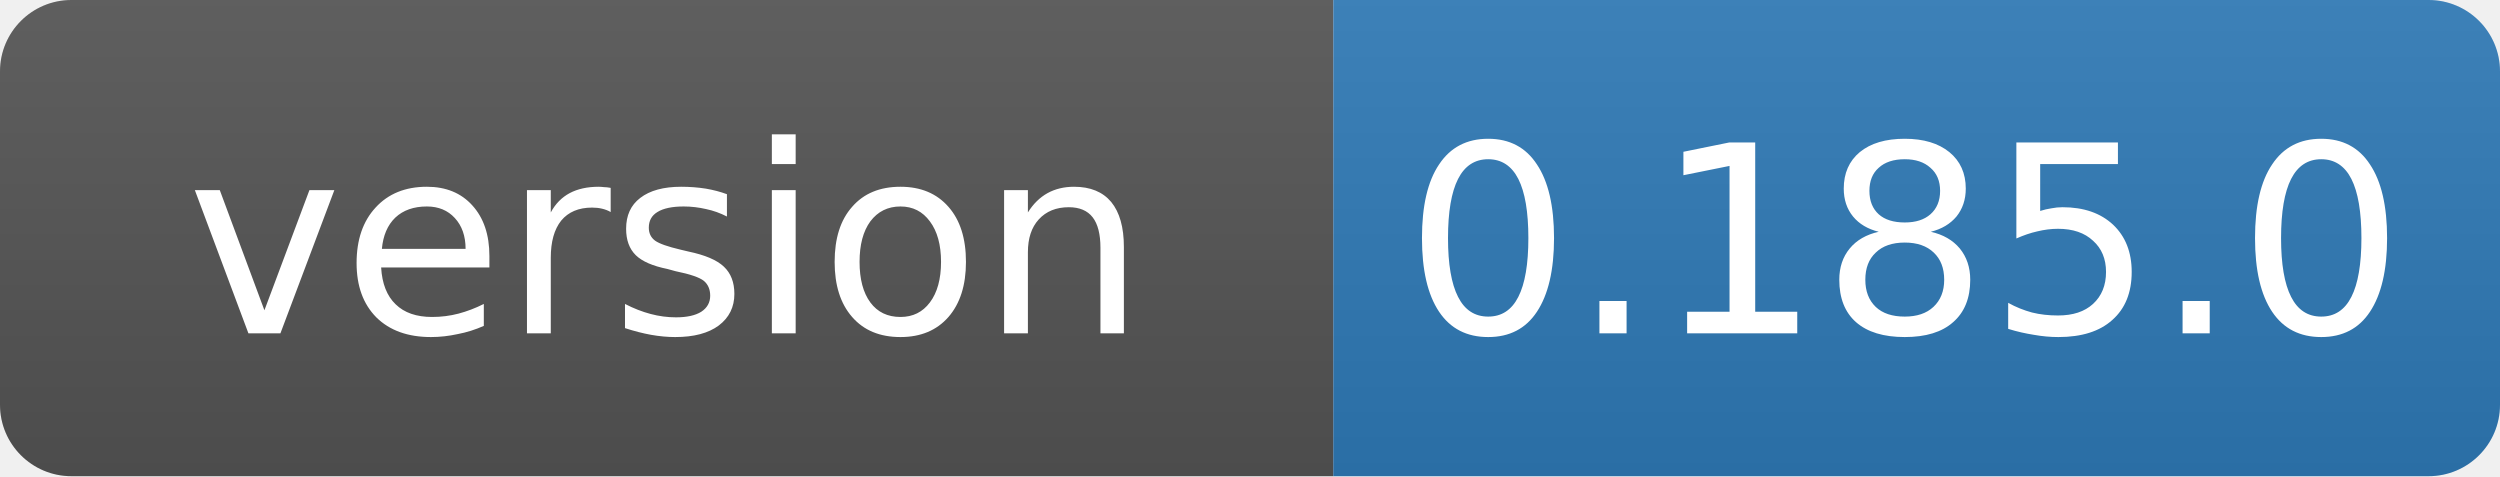
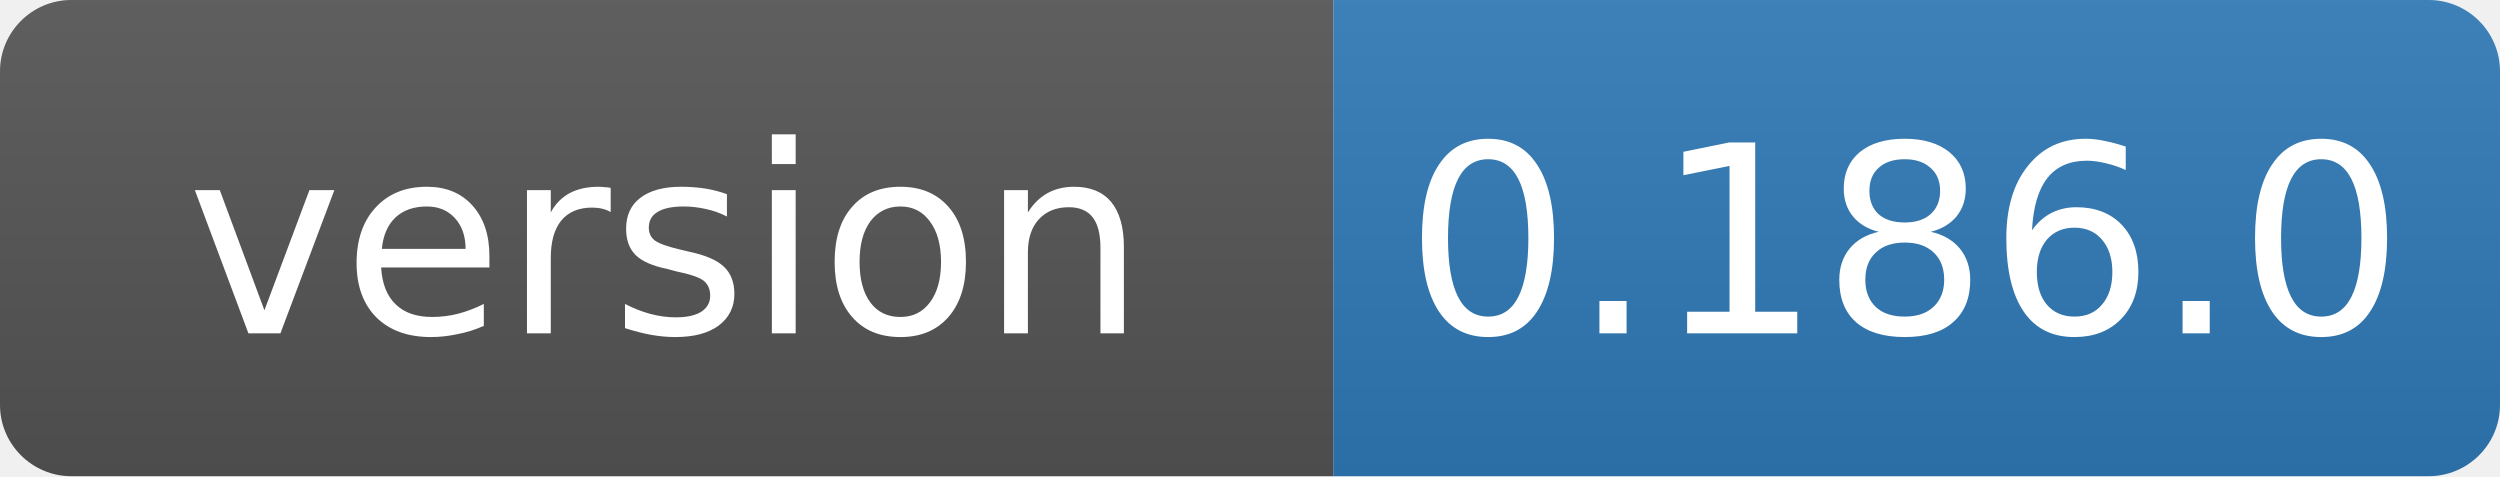
- <svg xmlns="http://www.w3.org/2000/svg" width="105" height="20" role="img" aria-label="version: 0.185.0">
+ <svg xmlns="http://www.w3.org/2000/svg" width="105" height="20" role="img" aria-label="version: 0.186.0">
  <linearGradient id="s" x2="0" y2="100%">
    <stop offset="0" stop-color="#bbb" stop-opacity=".1" />
    <stop offset="1" stop-opacity=".1" />
  </linearGradient>
  <clipPath id="r">
    <rect width="105" height="20" rx="3" fill="#fff" />
  </clipPath>
  <g clip-path="url(#r)">
    <rect width="56" height="20" fill="#555" />
    <rect x="56" width="49" height="20" fill="#2f7ab8" />
    <rect width="105" height="20" fill="url(#s)" />
  </g>
  <g fill="#fff" text-anchor="middle" font-family="Verdana,Geneva,DejaVu Sans,sans-serif" font-size="11">
    <text x="28" y="14">version</text>
-     <text x="80" y="14">0.185.0</text>
+     <text x="80" y="14">0.186.0</text>
  </g>
</svg>
